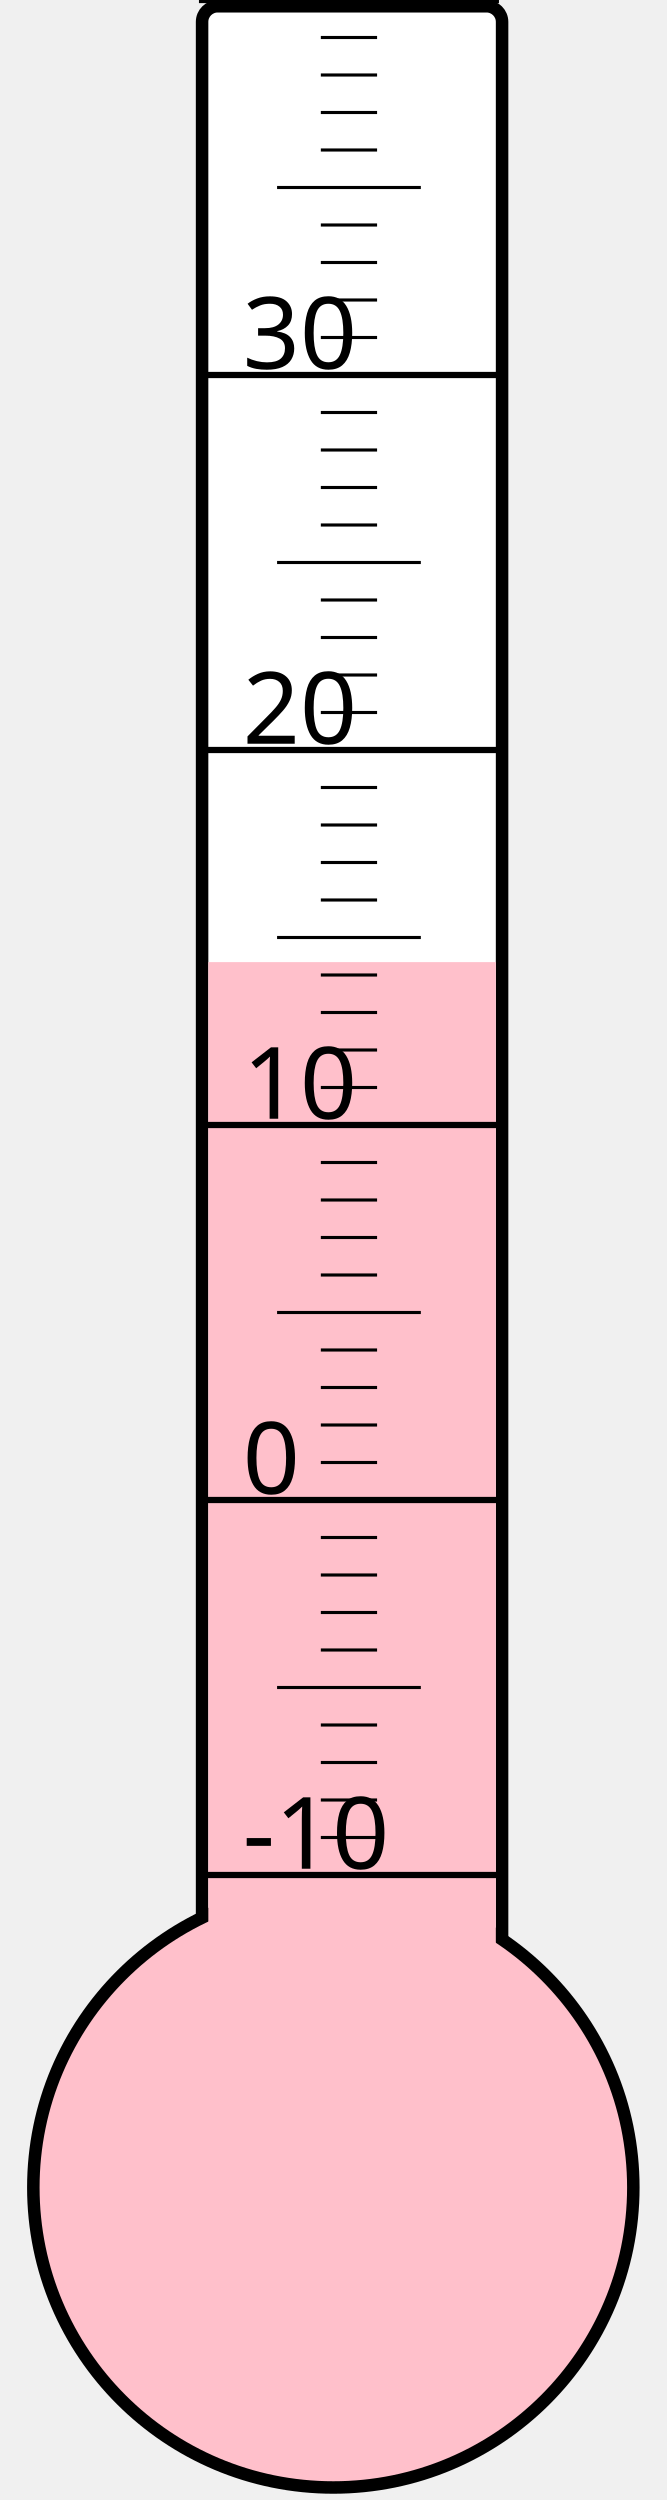
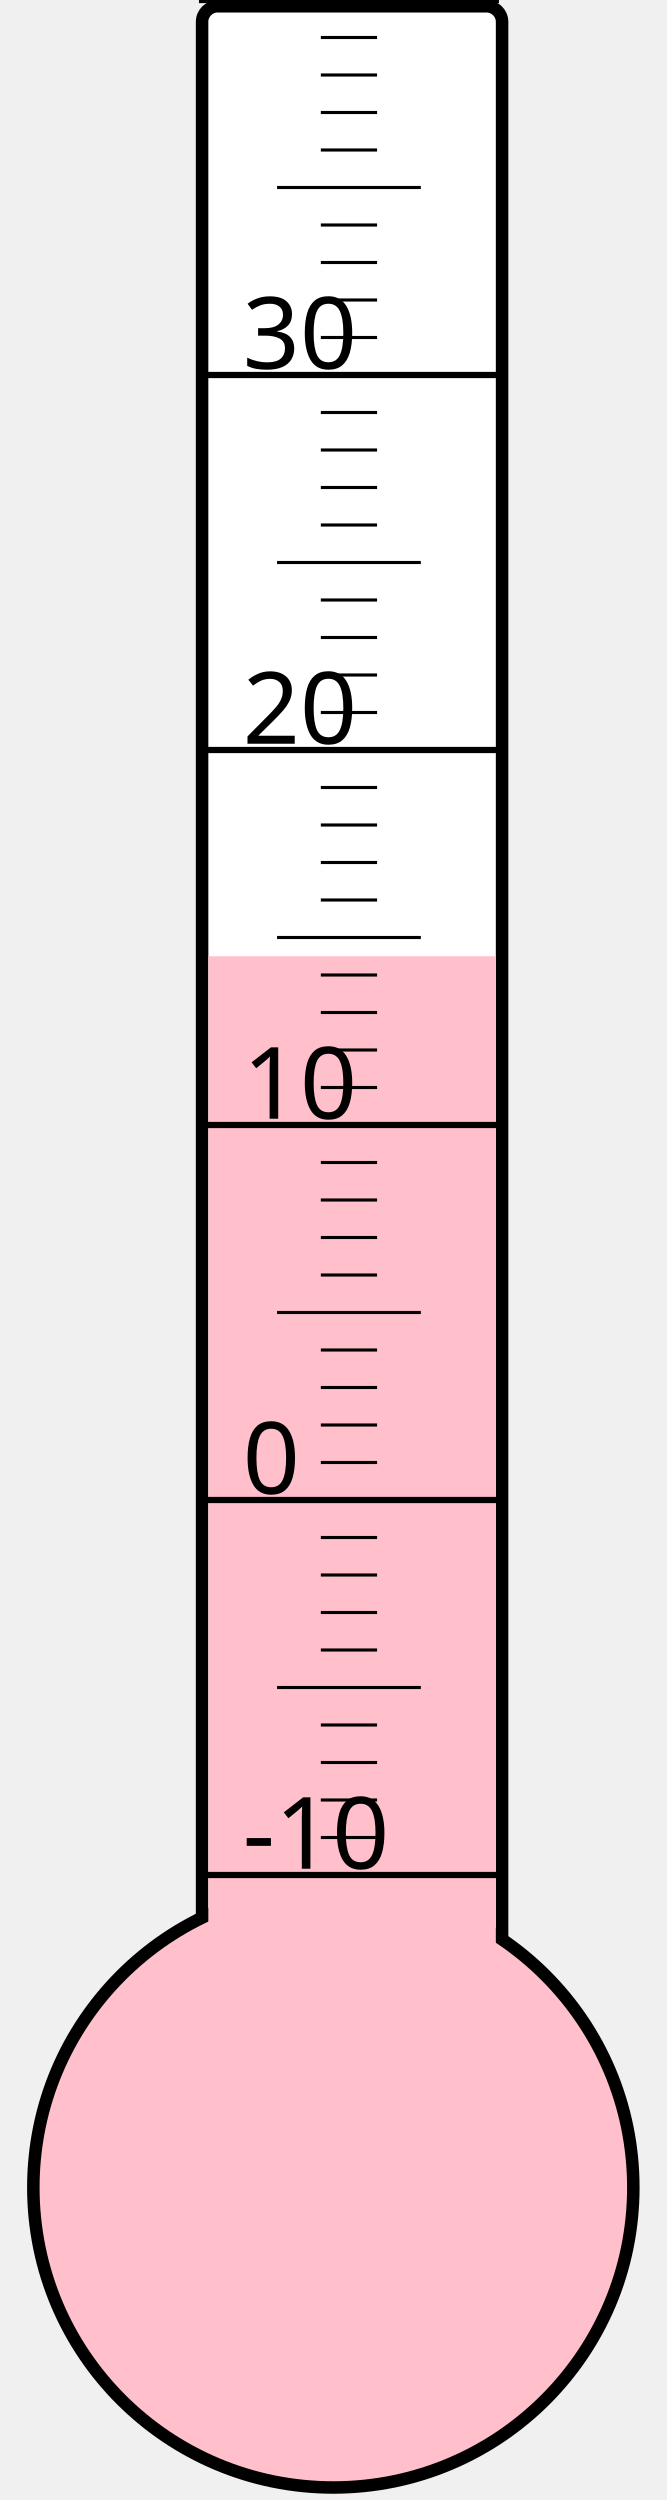
<svg xmlns="http://www.w3.org/2000/svg" width="40px" height="150px" viewBox="0 0 200 800">
  <rect width="200" height="800" x="0" y="0" style="fill: #ffffeb; fill-opacity: 0;" />
  <rect width="96" height="680" x="58" y="2" rx="5" ry="5" style="fill: white; fill-opacity: 1; stroke: black; stroke-width: 4;" />
  <circle cx="100" cy="700" r="96" style="fill: pink; stroke: black; stroke-width: 4;" />
-   <rect width="92" height="392.125" x="60" y="307.875" style="fill: pink; fill-opacity: 1; stroke-width: 0;" />
+   <rect width="92" height="394.0" x="60" y="306.0" style="fill: pink; fill-opacity: 1; stroke-width: 0;" />
  <text x="71" y="598" style="font-family: sans-serif; font-size: 24pt;">-10</text>
  <text x="71" y="478" style="font-family: sans-serif; font-size: 24pt;">0</text>
  <text x="71" y="358" style="font-family: sans-serif; font-size: 24pt;">10</text>
  <text x="71" y="238" style="font-family: sans-serif; font-size: 24pt;">20</text>
  <text x="71" y="118" style="font-family: sans-serif; font-size: 24pt;">30</text>
  <g style="stroke: black;">
    <line x1="57" y1="600" x2="153" y2="600" style="stroke-width: 2;" />
    <line x1="96" y1="588" x2="114" y2="588" style="stroke-width: 1;" />
    <line x1="96" y1="576" x2="114" y2="576" style="stroke-width: 1;" />
    <line x1="96" y1="564" x2="114" y2="564" style="stroke-width: 1;" />
    <line x1="96" y1="552" x2="114" y2="552" style="stroke-width: 1;" />
    <line x1="82" y1="540" x2="128" y2="540" style="stroke-width: 1;" />
    <line x1="96" y1="528" x2="114" y2="528" style="stroke-width: 1;" />
    <line x1="96" y1="516" x2="114" y2="516" style="stroke-width: 1;" />
    <line x1="96" y1="504" x2="114" y2="504" style="stroke-width: 1;" />
    <line x1="96" y1="492" x2="114" y2="492" style="stroke-width: 1;" />
    <line x1="57" y1="480" x2="153" y2="480" style="stroke-width: 2;" />
    <line x1="96" y1="468" x2="114" y2="468" style="stroke-width: 1;" />
    <line x1="96" y1="456" x2="114" y2="456" style="stroke-width: 1;" />
    <line x1="96" y1="444" x2="114" y2="444" style="stroke-width: 1;" />
    <line x1="96" y1="432" x2="114" y2="432" style="stroke-width: 1;" />
    <line x1="82" y1="420" x2="128" y2="420" style="stroke-width: 1;" />
    <line x1="96" y1="408" x2="114" y2="408" style="stroke-width: 1;" />
    <line x1="96" y1="396" x2="114" y2="396" style="stroke-width: 1;" />
    <line x1="96" y1="384" x2="114" y2="384" style="stroke-width: 1;" />
    <line x1="96" y1="372" x2="114" y2="372" style="stroke-width: 1;" />
    <line x1="57" y1="360" x2="153" y2="360" style="stroke-width: 2;" />
    <line x1="96" y1="348" x2="114" y2="348" style="stroke-width: 1;" />
    <line x1="96" y1="336" x2="114" y2="336" style="stroke-width: 1;" />
    <line x1="96" y1="324" x2="114" y2="324" style="stroke-width: 1;" />
    <line x1="96" y1="312" x2="114" y2="312" style="stroke-width: 1;" />
    <line x1="82" y1="300" x2="128" y2="300" style="stroke-width: 1;" />
    <line x1="96" y1="288" x2="114" y2="288" style="stroke-width: 1;" />
    <line x1="96" y1="276" x2="114" y2="276" style="stroke-width: 1;" />
    <line x1="96" y1="264" x2="114" y2="264" style="stroke-width: 1;" />
    <line x1="96" y1="252" x2="114" y2="252" style="stroke-width: 1;" />
    <line x1="57" y1="240" x2="153" y2="240" style="stroke-width: 2;" />
    <line x1="96" y1="228" x2="114" y2="228" style="stroke-width: 1;" />
    <line x1="96" y1="216" x2="114" y2="216" style="stroke-width: 1;" />
    <line x1="96" y1="204" x2="114" y2="204" style="stroke-width: 1;" />
    <line x1="96" y1="192" x2="114" y2="192" style="stroke-width: 1;" />
    <line x1="82" y1="180" x2="128" y2="180" style="stroke-width: 1;" />
    <line x1="96" y1="168" x2="114" y2="168" style="stroke-width: 1;" />
    <line x1="96" y1="156" x2="114" y2="156" style="stroke-width: 1;" />
    <line x1="96" y1="144" x2="114" y2="144" style="stroke-width: 1;" />
    <line x1="96" y1="132" x2="114" y2="132" style="stroke-width: 1;" />
    <line x1="57" y1="120" x2="153" y2="120" style="stroke-width: 2;" />
    <line x1="96" y1="108" x2="114" y2="108" style="stroke-width: 1;" />
    <line x1="96" y1="96" x2="114" y2="96" style="stroke-width: 1;" />
    <line x1="96" y1="84" x2="114" y2="84" style="stroke-width: 1;" />
    <line x1="96" y1="72" x2="114" y2="72" style="stroke-width: 1;" />
    <line x1="82" y1="60" x2="128" y2="60" style="stroke-width: 1;" />
    <line x1="96" y1="48" x2="114" y2="48" style="stroke-width: 1;" />
    <line x1="96" y1="36" x2="114" y2="36" style="stroke-width: 1;" />
    <line x1="96" y1="24" x2="114" y2="24" style="stroke-width: 1;" />
    <line x1="96" y1="12" x2="114" y2="12" style="stroke-width: 1;" />
    <line x1="57" y1="0" x2="153" y2="0" style="stroke-width: 2;" />
  </g>
</svg>
